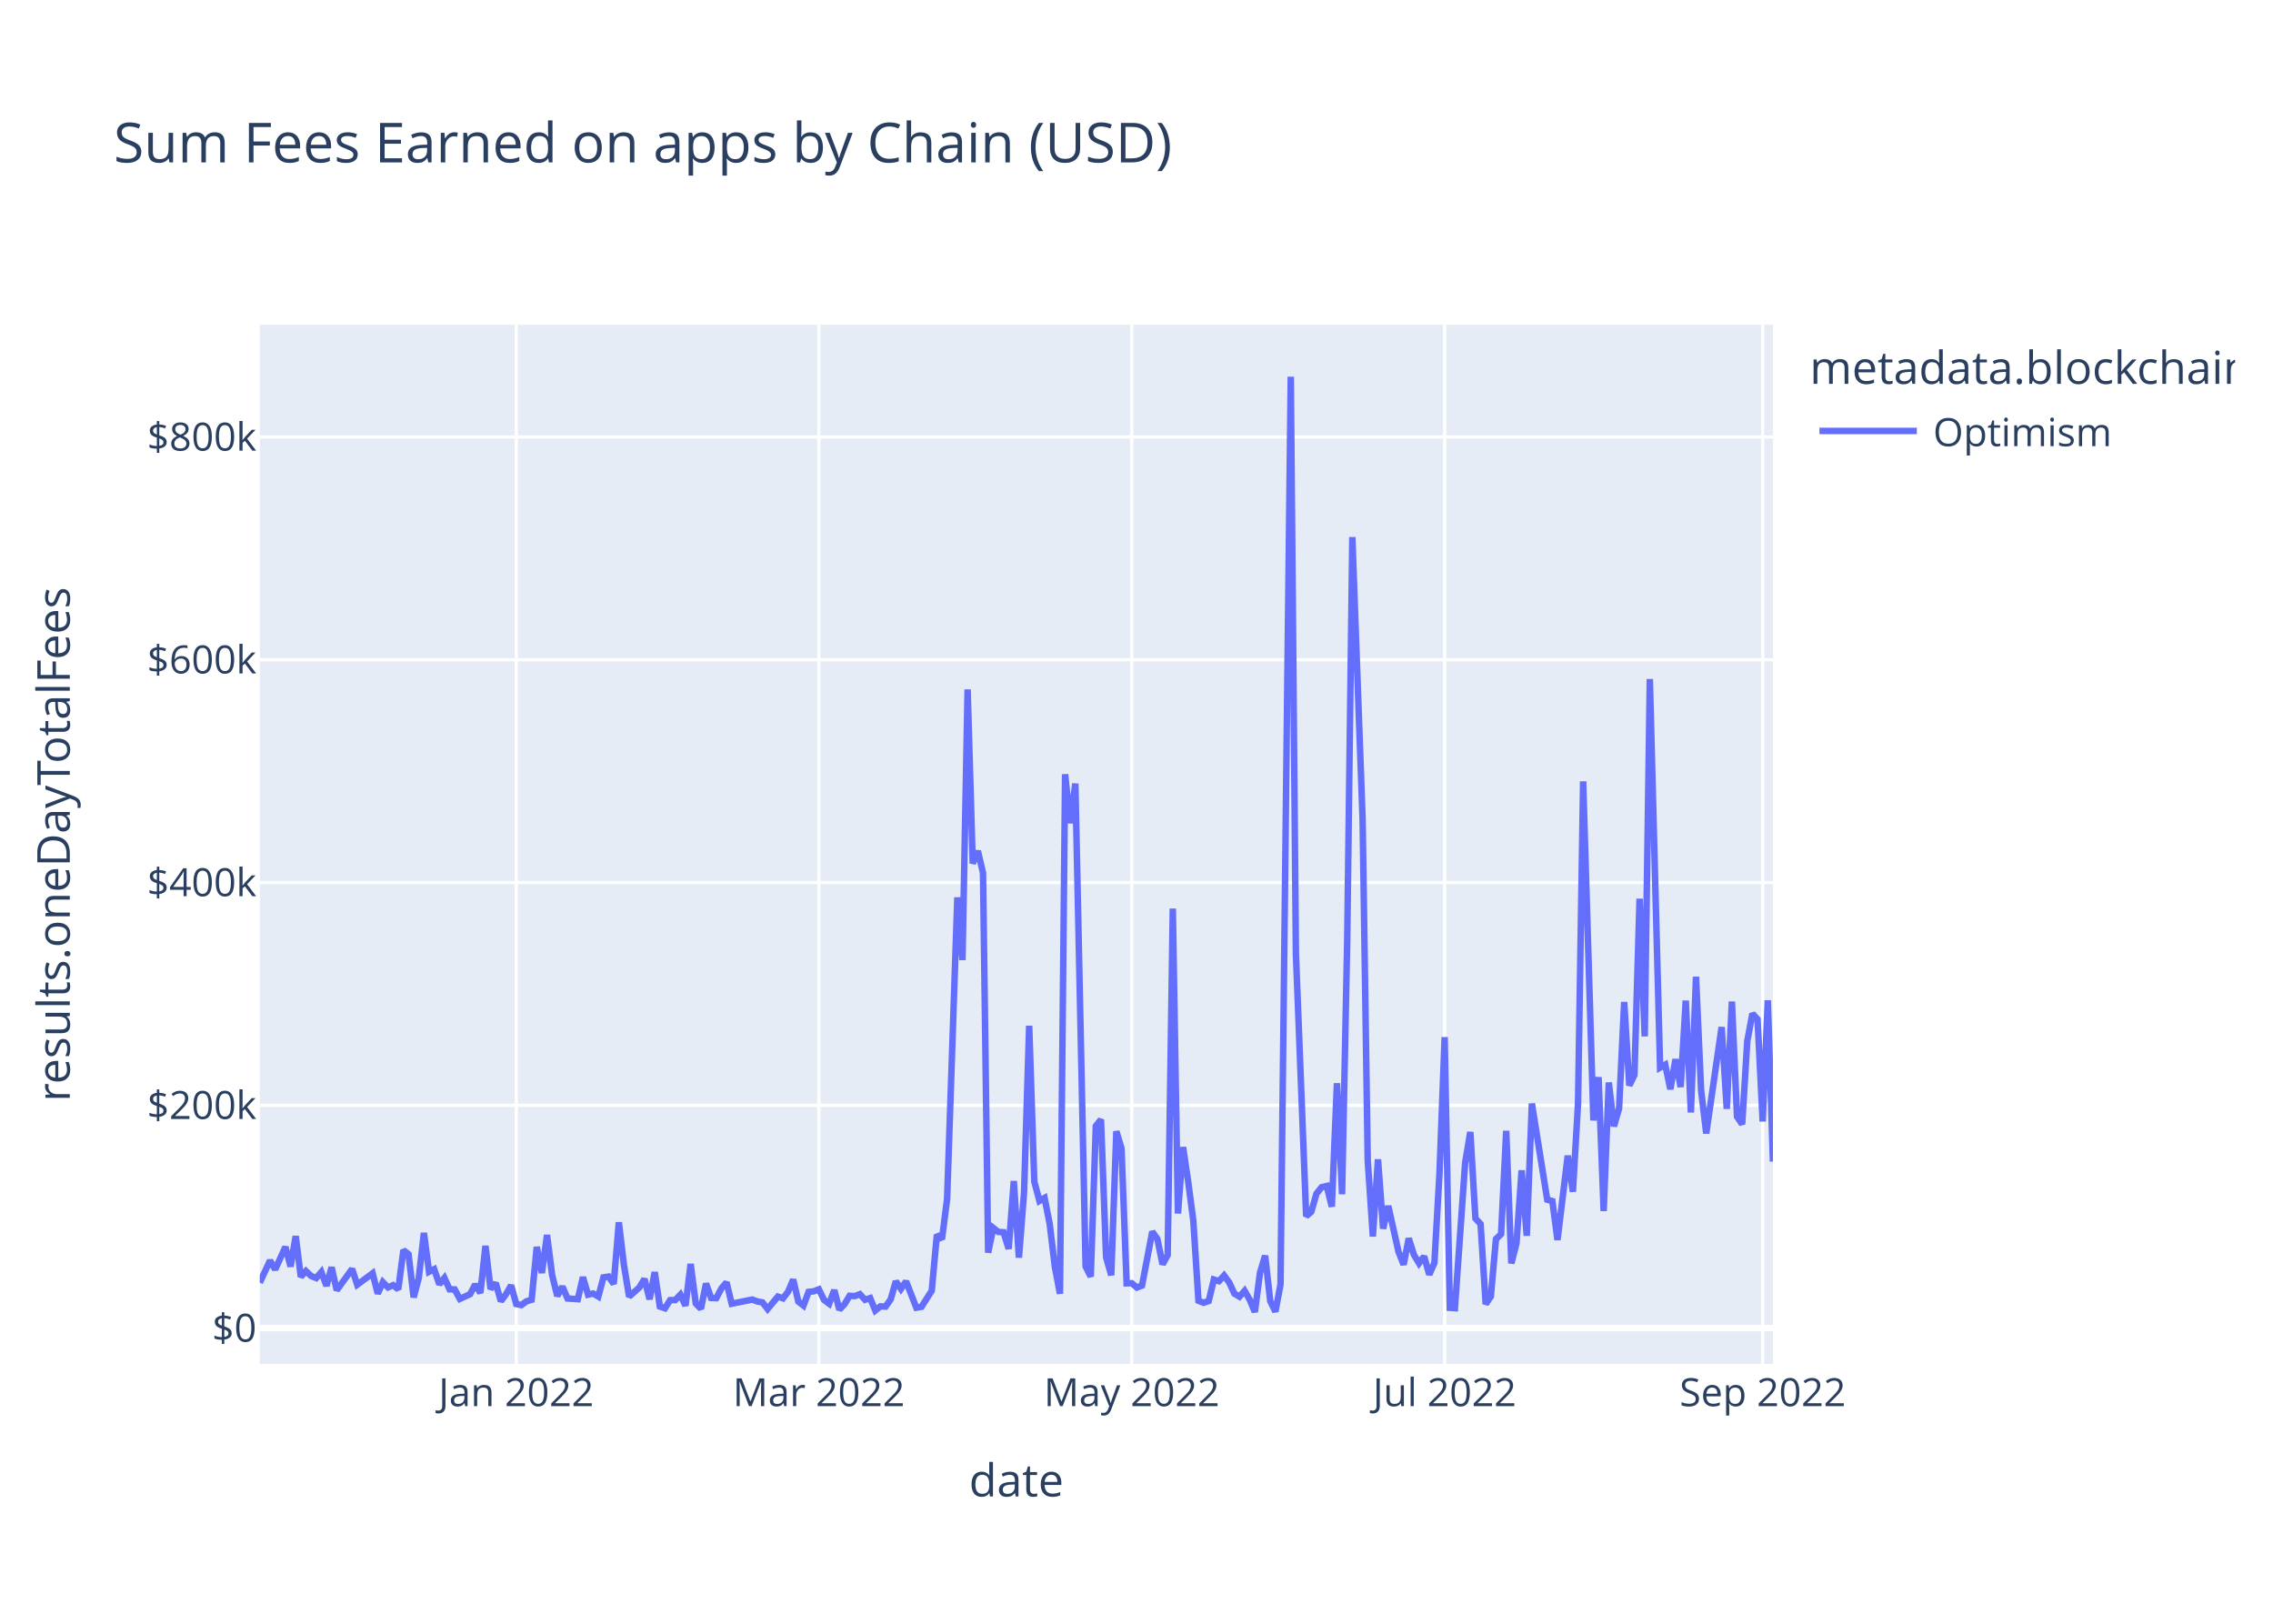
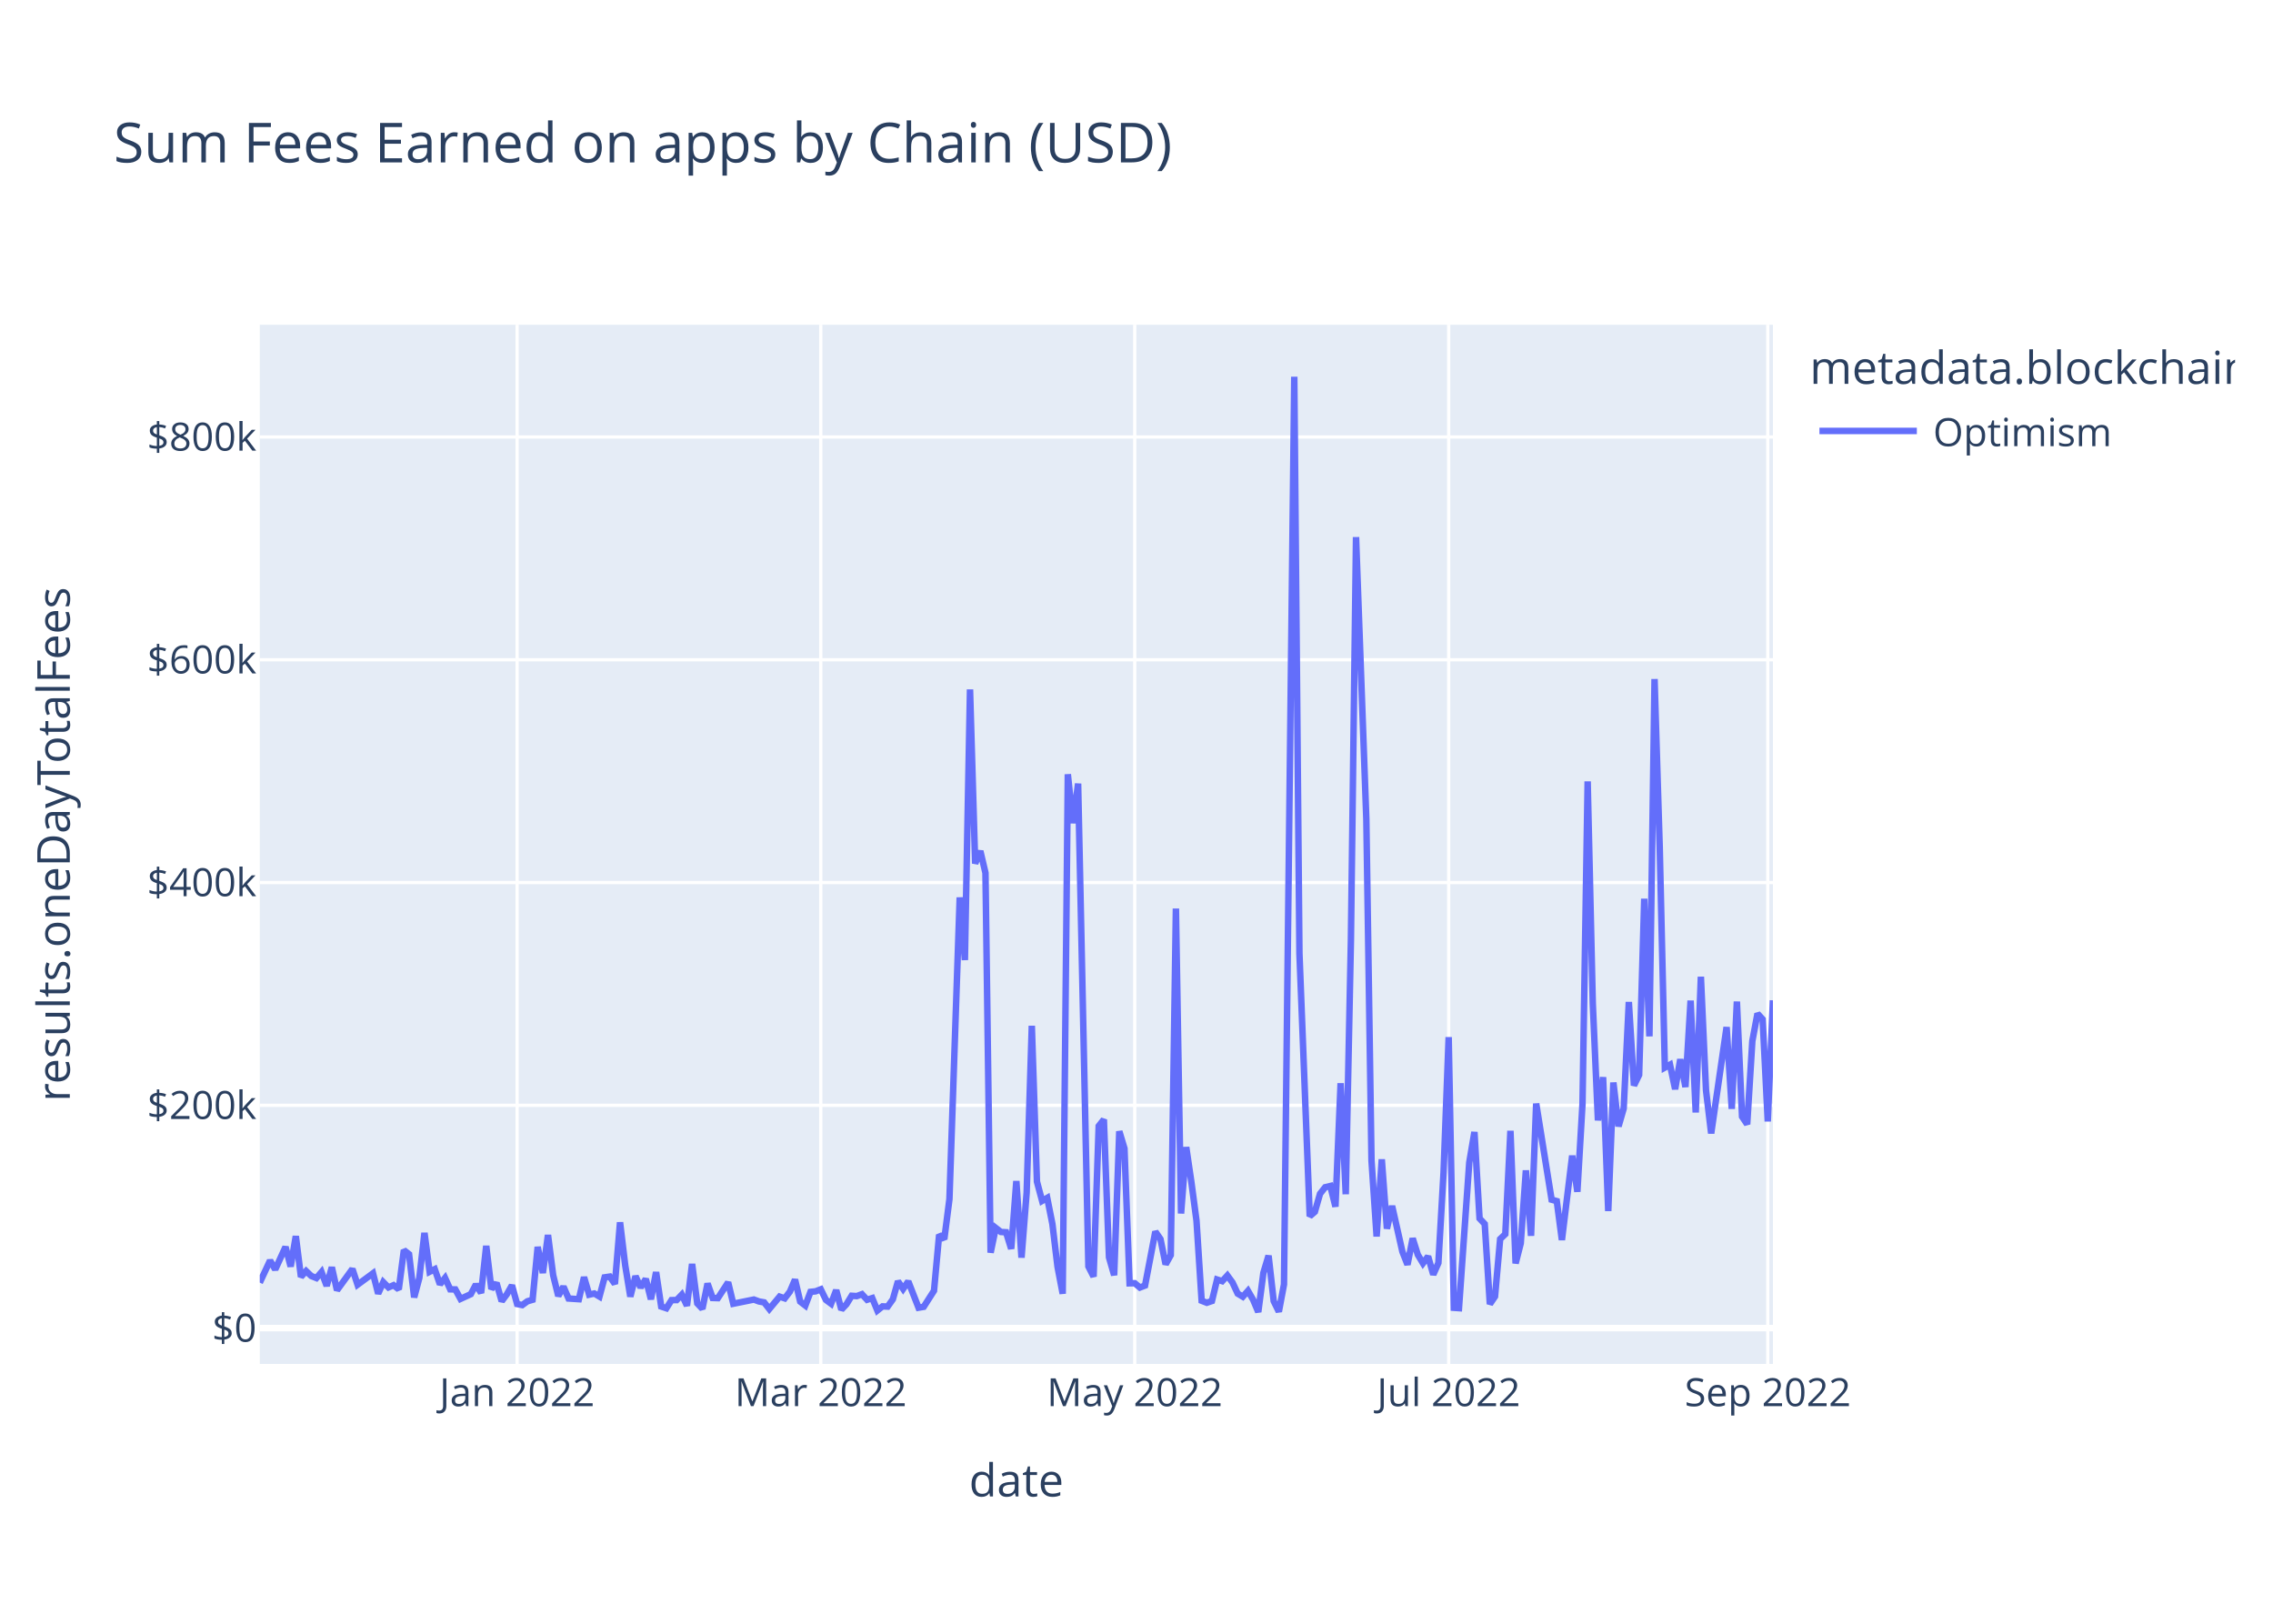
<svg xmlns="http://www.w3.org/2000/svg" class="main-svg" width="700" height="500" style="" viewBox="0 0 700 500">
  <rect x="0" y="0" width="700" height="500" style="fill: rgb(255, 255, 255); fill-opacity: 1;" />
-   <defs id="defs-d8ed23">
+   <defs id="defs-ff6079">
    <g class="clips">
-       <clipPath id="clipd8ed23xyplot" class="plotclip">
+       <clipPath id="clipff6079xyplot" class="plotclip">
        <rect width="466" height="320" />
      </clipPath>
-       <clipPath class="axesclip" id="clipd8ed23x">
+       <clipPath class="axesclip" id="clipff6079x">
        <rect x="80" y="0" width="466" height="500" />
      </clipPath>
-       <clipPath class="axesclip" id="clipd8ed23y">
+       <clipPath class="axesclip" id="clipff6079y">
        <rect x="0" y="100" width="700" height="320" />
      </clipPath>
-       <clipPath class="axesclip" id="clipd8ed23xy">
+       <clipPath class="axesclip" id="clipff6079xy">
        <rect x="80" y="100" width="466" height="320" />
      </clipPath>
    </g>
    <g class="gradients" />
    <g class="patterns" />
  </defs>
  <g class="bglayer">
    <rect class="bg" x="80" y="100" width="466" height="320" style="fill: rgb(229, 236, 246); fill-opacity: 1; stroke-width: 0;" />
  </g>
  <g class="layer-below">
    <g class="imagelayer" />
    <g class="shapelayer" />
  </g>
  <g class="cartesianlayer">
    <g class="subplot xy">
      <g class="layer-subplot">
        <g class="shapelayer" />
        <g class="imagelayer" />
      </g>
      <g class="minor-gridlayer">
        <g class="x" />
        <g class="y" />
      </g>
      <g class="gridlayer">
        <g class="x">
-           <path class="xgrid crisp" transform="translate(158.98,0)" d="M0,100v320" style="stroke: rgb(255, 255, 255); stroke-opacity: 1; stroke-width: 1px;" />
-           <path class="xgrid crisp" transform="translate(252.18,0)" d="M0,100v320" style="stroke: rgb(255, 255, 255); stroke-opacity: 1; stroke-width: 1px;" />
-           <path class="xgrid crisp" transform="translate(348.54,0)" d="M0,100v320" style="stroke: rgb(255, 255, 255); stroke-opacity: 1; stroke-width: 1px;" />
-           <path class="xgrid crisp" transform="translate(444.9,0)" d="M0,100v320" style="stroke: rgb(255, 255, 255); stroke-opacity: 1; stroke-width: 1px;" />
-           <path class="xgrid crisp" transform="translate(542.84,0)" d="M0,100v320" style="stroke: rgb(255, 255, 255); stroke-opacity: 1; stroke-width: 1px;" />
+           <path class="xgrid crisp" transform="translate(159.25,0)" d="M0,100v320" style="stroke: rgb(255, 255, 255); stroke-opacity: 1; stroke-width: 1px;" />
+           <path class="xgrid crisp" transform="translate(252.77,0)" d="M0,100v320" style="stroke: rgb(255, 255, 255); stroke-opacity: 1; stroke-width: 1px;" />
+           <path class="xgrid crisp" transform="translate(349.46,0)" d="M0,100v320" style="stroke: rgb(255, 255, 255); stroke-opacity: 1; stroke-width: 1px;" />
+           <path class="xgrid crisp" transform="translate(446.14,0)" d="M0,100v320" style="stroke: rgb(255, 255, 255); stroke-opacity: 1; stroke-width: 1px;" />
+           <path class="xgrid crisp" transform="translate(544.41,0)" d="M0,100v320" style="stroke: rgb(255, 255, 255); stroke-opacity: 1; stroke-width: 1px;" />
        </g>
        <g class="y">
          <path class="ygrid crisp" transform="translate(0,340.36)" d="M80,0h466" style="stroke: rgb(255, 255, 255); stroke-opacity: 1; stroke-width: 1px;" />
          <path class="ygrid crisp" transform="translate(0,271.76)" d="M80,0h466" style="stroke: rgb(255, 255, 255); stroke-opacity: 1; stroke-width: 1px;" />
          <path class="ygrid crisp" transform="translate(0,203.16)" d="M80,0h466" style="stroke: rgb(255, 255, 255); stroke-opacity: 1; stroke-width: 1px;" />
          <path class="ygrid crisp" transform="translate(0,134.56)" d="M80,0h466" style="stroke: rgb(255, 255, 255); stroke-opacity: 1; stroke-width: 1px;" />
        </g>
      </g>
      <g class="zerolinelayer">
        <path class="yzl zl crisp" transform="translate(0,408.96)" d="M80,0h466" style="stroke: rgb(255, 255, 255); stroke-opacity: 1; stroke-width: 2px;" />
      </g>
      <path class="xlines-below" />
      <path class="ylines-below" />
      <g class="overlines-below" />
      <g class="xaxislayer-below" />
      <g class="yaxislayer-below" />
      <g class="overaxes-below" />
-       <g class="plot" transform="translate(80,100)" clip-path="url(#clipd8ed23xyplot)">
+       <g class="plot" transform="translate(80,100)" clip-path="url(#clipff6079xyplot)">
        <g class="scatterlayer mlayer">
-           <g class="trace scatter traceddadc4" style="stroke-miterlimit: 2; opacity: 1;">
+           <g class="trace scatter trace1c3017" style="stroke-miterlimit: 2; opacity: 1;">
            <g class="fills" />
            <g class="errorbars" />
            <g class="lines">
-               <path class="js-line" d="M0,294.96L3.16,288.15L4.74,290.91L7.9,283.96L9.48,290L11.06,280.64L12.64,293.17L14.22,291.4L15.8,292.91L17.38,293.55L18.96,291.69L20.54,295.96L22.12,290.23L23.69,297.3L25.27,295.14L28.43,290.76L30.01,295.6L34.75,292.09L36.33,298.34L37.91,294.82L39.49,296.43L41.07,295.75L42.65,297.03L44.23,284.97L45.81,286.21L47.39,299.5L48.97,293.51L50.55,279.65L52.13,291.62L53.71,290.83L55.29,295.47L56.87,293.52L58.45,297.02L60.03,297.06L61.61,299.97L64.77,298.51L66.35,295.52L67.93,298.14L69.51,283.64L71.08,296.92L72.66,295.07L74.24,300.68L75.82,298.56L77.4,295.8L78.98,301.55L80.56,301.87L82.14,300.71L83.72,300.24L85.3,283.96L86.88,291.99L88.46,280.29L90.04,292.67L91.62,299.07L93.2,296.19L94.78,299.85L97.94,300.06L99.52,293.28L101.1,298.67L102.68,298.31L104.26,299.25L105.84,293.34L107.42,293.1L109,295.36L110.58,276.39L112.16,289.63L113.74,299.26L116.89,296.46L118.47,293.82L120.05,300.08L121.63,291.73L123.21,302.32L124.79,302.85L126.37,300.35L127.95,300.33L129.53,298.67L131.11,302.07L132.69,289.21L134.27,301.35L135.85,303.02L137.43,295.24L139.01,299.69L140.59,299.74L142.17,296.73L143.75,294.88L145.33,301.46L151.65,300.17L153.23,300.76L154.81,301.04L156.39,303.08L159.55,299.27L161.13,299.8L162.71,297.73L164.28,294.02L165.86,300.8L167.44,302.02L169.02,297.81L170.6,297.64L172.18,297.02L173.76,300.27L175.34,301.45L176.92,297.27L178.5,303.28L180.08,301.6L181.66,299.01L183.24,299.11L184.82,298.52L186.4,300.24L187.98,299.73L189.56,303.54L191.14,302.27L192.72,302.34L194.3,300.1L195.88,294.55L197.46,296.89L199.04,294.57L202.2,302.68L203.78,302.41L206.94,297.45L208.52,280.23L210.09,281.58L211.67,269.25L214.83,176.34L216.41,195.63L217.99,112.3L219.57,165.91L221.15,162.05L222.73,168.8L224.31,285.73L225.89,278.12L227.47,279.36L229.05,279.45L230.63,284.55L232.21,263.68L233.79,287.27L235.37,267.24L236.95,215.87L238.53,263.85L240.11,269.79L241.69,268.88L243.27,276.91L244.85,290.06L246.43,298.38L248.01,138.42L249.59,153.48L251.17,141.29L254.33,289.98L255.91,293.11L257.48,246.75L259.06,244.73L260.64,287.16L262.22,292.69L263.8,248.36L265.38,253.64L266.96,295.17L268.54,295.14L270.12,296.47L271.7,295.86L274.86,279.26L276.44,281.54L278.02,289.33L279.6,286.49L281.18,179.78L282.76,273.68L284.34,253.23L285.92,263.92L287.5,275.92L289.08,300.54L290.66,301.16L292.24,300.62L293.82,294.01L295.4,294.51L296.98,292.77L298.56,294.93L300.14,298.34L301.72,299.29L303.29,297.49L304.87,300.23L306.45,304L308.03,291.93L309.61,286.65L311.19,300.65L312.77,303.89L314.35,295.51L317.51,16L319.09,193.63L322.25,274.51L323.83,273.15L325.41,267.6L326.99,265.59L328.57,265.21L330.15,271.57L331.73,233.56L333.31,267.74L334.89,189.67L336.47,65.39L339.63,152.23L341.21,257.36L342.79,280.76L344.37,257L345.95,278.35L347.53,271.35L350.68,285.42L352.26,289.43L353.84,281.33L355.42,286.35L357,289L358.58,286.88L360.16,292.48L361.74,288.91L363.32,261.11L364.9,219.36L366.48,302.71L368.06,302.82L371.22,257.97L372.8,248.58L374.38,275.2L375.96,276.9L377.54,301.57L379.12,299.23L380.7,281.54L382.28,280.02L383.86,248.21L385.44,289.04L387.02,282.86L388.6,260.39L390.18,280.54L391.76,239.82L396.49,269.42L398.07,269.86L399.65,281.83L401.23,268.78L402.81,255.86L404.39,266.98L405.97,239.94L407.55,140.61L410.71,245.01L412.29,231.69L413.87,272.92L415.45,233.34L417.03,246.83L418.61,241.36L420.19,208.54L421.77,234.26L423.35,231L424.93,176.75L426.51,219.13L428.09,109.1L431.25,228.74L432.83,227.86L434.41,235.39L435.99,226.19L437.57,234.72L439.15,208.12L440.73,242.56L442.31,200.77L443.88,235.75L445.46,249.01L450.2,216.27L451.78,241.45L453.36,208.41L454.94,243.84L456.52,246.2L458.1,220.54L459.68,212.13L461.26,213.87L462.84,245.32L464.42,208.03L466,257.68" style="vector-effect: non-scaling-stroke; fill: none; stroke: rgb(99, 110, 250); stroke-opacity: 1; stroke-width: 2px; opacity: 1;" />
+               <path class="js-line" d="M0,294.96L3.17,288.15L4.76,290.91L7.93,283.96L9.51,290L11.1,280.64L12.68,293.17L14.27,291.4L15.85,292.91L17.44,293.55L19.02,291.69L20.61,295.96L22.19,290.23L23.78,297.3L25.36,295.14L28.53,290.76L30.12,295.6L34.87,292.09L36.46,298.34L38.04,294.82L39.63,296.43L41.21,295.75L42.8,297.03L44.38,284.97L45.97,286.21L47.55,299.5L49.14,293.51L50.72,279.65L52.31,291.62L53.89,290.83L55.48,295.47L57.06,293.52L58.65,297.02L60.23,297.06L61.82,299.97L64.99,298.51L66.57,295.52L68.16,298.14L69.74,283.64L71.33,296.92L72.91,295.07L74.5,300.68L76.08,298.56L77.67,295.8L79.25,301.55L80.84,301.87L82.42,300.71L84.01,300.24L85.59,283.96L87.18,291.99L88.76,280.29L90.35,292.67L91.93,299.07L93.52,296.19L95.1,299.85L98.27,300.06L99.86,293.28L101.44,298.67L103.03,298.31L104.61,299.25L106.2,293.34L107.78,293.1L109.37,295.36L110.95,276.39L112.54,289.63L114.12,299.26L115.71,292.97L117.29,296.46L118.88,293.82L120.46,300.08L122.05,291.73L123.63,302.32L125.22,302.85L126.8,300.35L128.39,300.33L129.97,298.67L131.56,302.07L133.14,289.21L134.73,301.35L136.31,303.02L137.9,295.24L139.48,299.69L141.07,299.74L144.24,294.88L145.82,301.46L152.16,300.17L153.75,300.76L155.33,301.04L156.92,303.08L160.09,299.27L161.67,299.8L163.26,297.73L164.84,294.02L166.43,300.8L168.01,302.02L169.6,297.81L171.18,297.64L172.77,297.02L174.35,300.27L175.94,301.45L177.52,297.27L179.11,303.28L180.69,301.6L182.28,299.01L183.86,299.11L185.45,298.52L187.03,300.24L188.62,299.73L190.2,303.54L191.79,302.27L193.37,302.34L194.96,300.1L196.54,294.55L198.13,296.89L199.71,294.57L202.88,302.68L204.47,302.41L207.64,297.45L209.22,280.23L210.81,281.58L212.39,269.25L215.56,176.34L217.15,195.63L218.73,112.3L220.32,165.91L221.9,162.05L223.49,168.8L225.07,285.73L226.66,278.12L228.24,279.36L229.83,279.45L231.41,284.55L233,263.68L234.59,287.27L236.17,267.24L237.76,215.87L239.34,263.85L240.93,269.79L242.51,268.88L244.1,276.91L245.68,290.06L247.27,298.38L248.85,138.42L250.44,153.48L252.02,141.29L255.19,289.98L256.78,293.11L258.36,246.75L259.95,244.73L261.53,287.16L263.12,292.69L264.7,248.36L266.29,253.64L267.87,295.17L269.46,295.14L271.04,296.47L272.63,295.86L275.8,279.26L277.38,281.54L278.97,289.33L280.55,286.49L282.14,179.78L283.72,273.68L285.31,253.23L286.89,263.92L288.48,275.92L290.06,300.54L291.65,301.16L293.23,300.62L294.82,294.01L296.4,294.51L297.99,292.77L299.57,294.93L301.16,298.34L302.74,299.29L304.33,297.49L305.91,300.23L307.5,304L309.08,291.93L310.67,286.65L312.25,300.65L313.84,303.89L315.42,295.51L318.59,16L320.18,193.63L323.35,274.51L324.93,273.15L326.52,267.6L328.1,265.59L329.69,265.21L331.27,271.57L332.86,233.56L334.44,267.74L336.03,189.67L337.61,65.39L340.78,152.23L342.37,257.36L343.95,280.76L345.54,257L347.12,278.35L348.71,271.35L351.88,285.42L353.46,289.43L355.05,281.33L356.63,286.35L358.22,289L359.8,286.88L361.39,292.48L362.97,288.91L364.56,261.11L366.14,219.36L367.73,302.71L369.31,302.82L372.48,257.97L374.07,248.58L375.65,275.2L377.24,276.9L378.82,301.57L380.41,299.23L381.99,281.54L383.58,280.02L385.16,248.21L386.75,289.04L388.33,282.86L389.92,260.39L391.5,280.54L393.09,239.82L397.84,269.42L399.43,269.86L401.01,281.83L402.6,268.78L404.18,255.86L405.77,266.98L407.35,239.94L408.94,140.61L410.52,209.01L412.11,245.01L413.69,231.69L415.28,272.92L416.86,233.34L418.45,246.83L420.03,241.36L421.62,208.54L423.2,234.26L424.79,231L426.37,176.75L427.96,219.13L429.54,109.1L431.13,160.81L432.71,228.74L434.3,227.86L435.88,235.39L437.47,226.19L439.05,234.72L440.64,208.12L442.22,242.56L443.81,200.77L445.39,235.75L446.98,249.01L451.73,216.27L453.32,241.45L454.9,208.41L456.49,243.84L458.07,246.2L459.66,220.54L461.24,212.13L462.83,213.87L464.41,245.32L466,208.03" style="vector-effect: non-scaling-stroke; fill: none; stroke: rgb(99, 110, 250); stroke-opacity: 1; stroke-width: 2px; opacity: 1;" />
            </g>
            <g class="points" />
            <g class="text" />
          </g>
        </g>
      </g>
      <g class="overplot" />
      <path class="xlines-above crisp" d="M0,0" style="fill: none;" />
      <path class="ylines-above crisp" d="M0,0" style="fill: none;" />
      <g class="overlines-above" />
      <g class="xaxislayer-above">
        <g class="xtick">
-           <text text-anchor="middle" x="0" y="433" transform="translate(158.98,0)" style="font-family: 'Open Sans', verdana, arial, sans-serif; font-size: 12px; fill: rgb(42, 63, 95); fill-opacity: 1; white-space: pre; opacity: 1;">Jan 2022</text>
+           <text text-anchor="middle" x="0" y="433" transform="translate(159.25,0)" style="font-family: 'Open Sans', verdana, arial, sans-serif; font-size: 12px; fill: rgb(42, 63, 95); fill-opacity: 1; white-space: pre; opacity: 1;">Jan 2022</text>
        </g>
        <g class="xtick">
-           <text text-anchor="middle" x="0" y="433" style="font-family: 'Open Sans', verdana, arial, sans-serif; font-size: 12px; fill: rgb(42, 63, 95); fill-opacity: 1; white-space: pre; opacity: 1;" transform="translate(252.18,0)">Mar 2022</text>
+           <text text-anchor="middle" x="0" y="433" style="font-family: 'Open Sans', verdana, arial, sans-serif; font-size: 12px; fill: rgb(42, 63, 95); fill-opacity: 1; white-space: pre; opacity: 1;" transform="translate(252.77,0)">Mar 2022</text>
        </g>
        <g class="xtick">
-           <text text-anchor="middle" x="0" y="433" style="font-family: 'Open Sans', verdana, arial, sans-serif; font-size: 12px; fill: rgb(42, 63, 95); fill-opacity: 1; white-space: pre; opacity: 1;" transform="translate(348.54,0)">May 2022</text>
+           <text text-anchor="middle" x="0" y="433" style="font-family: 'Open Sans', verdana, arial, sans-serif; font-size: 12px; fill: rgb(42, 63, 95); fill-opacity: 1; white-space: pre; opacity: 1;" transform="translate(349.46,0)">May 2022</text>
        </g>
        <g class="xtick">
-           <text text-anchor="middle" x="0" y="433" style="font-family: 'Open Sans', verdana, arial, sans-serif; font-size: 12px; fill: rgb(42, 63, 95); fill-opacity: 1; white-space: pre; opacity: 1;" transform="translate(444.9,0)">Jul 2022</text>
+           <text text-anchor="middle" x="0" y="433" style="font-family: 'Open Sans', verdana, arial, sans-serif; font-size: 12px; fill: rgb(42, 63, 95); fill-opacity: 1; white-space: pre; opacity: 1;" transform="translate(446.14,0)">Jul 2022</text>
        </g>
        <g class="xtick">
-           <text text-anchor="middle" x="0" y="433" style="font-family: 'Open Sans', verdana, arial, sans-serif; font-size: 12px; fill: rgb(42, 63, 95); fill-opacity: 1; white-space: pre; opacity: 1;" transform="translate(542.84,0)">Sep 2022</text>
+           <text text-anchor="middle" x="0" y="433" style="font-family: 'Open Sans', verdana, arial, sans-serif; font-size: 12px; fill: rgb(42, 63, 95); fill-opacity: 1; white-space: pre; opacity: 1;" transform="translate(544.41,0)">Sep 2022</text>
        </g>
      </g>
      <g class="yaxislayer-above">
        <g class="ytick">
          <text text-anchor="end" x="79" y="4.2" transform="translate(0,408.96)" style="font-family: 'Open Sans', verdana, arial, sans-serif; font-size: 12px; fill: rgb(42, 63, 95); fill-opacity: 1; white-space: pre; opacity: 1;">$0</text>
        </g>
        <g class="ytick">
          <text text-anchor="end" x="79" y="4.2" style="font-family: 'Open Sans', verdana, arial, sans-serif; font-size: 12px; fill: rgb(42, 63, 95); fill-opacity: 1; white-space: pre; opacity: 1;" transform="translate(0,340.36)">$200k</text>
        </g>
        <g class="ytick">
          <text text-anchor="end" x="79" y="4.2" style="font-family: 'Open Sans', verdana, arial, sans-serif; font-size: 12px; fill: rgb(42, 63, 95); fill-opacity: 1; white-space: pre; opacity: 1;" transform="translate(0,271.76)">$400k</text>
        </g>
        <g class="ytick">
          <text text-anchor="end" x="79" y="4.2" style="font-family: 'Open Sans', verdana, arial, sans-serif; font-size: 12px; fill: rgb(42, 63, 95); fill-opacity: 1; white-space: pre; opacity: 1;" transform="translate(0,203.16)">$600k</text>
        </g>
        <g class="ytick">
          <text text-anchor="end" x="79" y="4.2" style="font-family: 'Open Sans', verdana, arial, sans-serif; font-size: 12px; fill: rgb(42, 63, 95); fill-opacity: 1; white-space: pre; opacity: 1;" transform="translate(0,134.56)">$800k</text>
        </g>
      </g>
      <g class="overaxes-above" />
    </g>
  </g>
  <g class="polarlayer" />
  <g class="smithlayer" />
  <g class="ternarylayer" />
  <g class="geolayer" />
  <g class="funnelarealayer" />
  <g class="pielayer" />
  <g class="iciclelayer" />
  <g class="treemaplayer" />
  <g class="sunburstlayer" />
  <g class="glimages" />
-   <defs id="topdefs-d8ed23">
+   <defs id="topdefs-ff6079">
    <g class="clips" />
-     <clipPath id="legendd8ed23">
+     <clipPath id="legendff6079">
      <rect width="133" height="48" x="0" y="0" />
    </clipPath>
  </defs>
  <g class="layer-above">
    <g class="imagelayer" />
    <g class="shapelayer" />
  </g>
  <g class="infolayer">
    <g class="legend" pointer-events="all" transform="translate(555.32,100)">
      <rect class="bg" shape-rendering="crispEdges" style="stroke: rgb(68, 68, 68); stroke-opacity: 1; fill: rgb(255, 255, 255); fill-opacity: 1; stroke-width: 0px;" width="133" height="48" x="0" y="0" />
-       <g class="scrollbox" transform="" clip-path="url(#legendd8ed23)">
+       <g class="scrollbox" transform="" clip-path="url(#legendff6079)">
        <text class="legendtitletext" text-anchor="start" x="2" y="18.2" style="font-family: 'Open Sans', verdana, arial, sans-serif; font-size: 14px; fill: rgb(42, 63, 95); fill-opacity: 1; white-space: pre;">metadata.blockchain</text>
        <g class="groups" transform="">
          <g class="traces" transform="translate(0,32.7)" style="opacity: 1;">
            <text class="legendtext" text-anchor="start" x="40" y="4.68" style="font-family: 'Open Sans', verdana, arial, sans-serif; font-size: 12px; fill: rgb(42, 63, 95); fill-opacity: 1; white-space: pre;">Optimism</text>
            <g class="layers" style="opacity: 1;">
              <g class="legendfill" />
              <g class="legendlines">
                <path class="js-line" d="M5,0h30" style="fill: none; stroke: rgb(99, 110, 250); stroke-opacity: 1; stroke-width: 2px;" />
              </g>
              <g class="legendsymbols">
                <g class="legendpoints" />
              </g>
            </g>
            <rect class="legendtoggle" x="0" y="-9.5" width="90.672" height="19" style="fill: rgb(0, 0, 0); fill-opacity: 0;" />
          </g>
        </g>
      </g>
      <rect class="scrollbar" rx="20" ry="3" width="0" height="0" style="fill: rgb(128, 139, 164); fill-opacity: 1;" x="0" y="0" />
    </g>
    <g class="g-gtitle">
      <text class="gtitle" x="35" y="50" text-anchor="start" dy="0em" style="font-family: 'Open Sans', verdana, arial, sans-serif; font-size: 17px; fill: rgb(42, 63, 95); opacity: 1; font-weight: normal; white-space: pre;">Sum Fees Earned on apps by Chain (USD)</text>
    </g>
    <g class="g-xtitle">
      <text class="xtitle" x="313" y="460.8" text-anchor="middle" style="font-family: 'Open Sans', verdana, arial, sans-serif; font-size: 14px; fill: rgb(42, 63, 95); opacity: 1; font-weight: normal; white-space: pre;">date</text>
    </g>
    <g class="g-ytitle">
      <text class="ytitle" transform="rotate(-90,21.49688,260)" x="21.497" y="260" text-anchor="middle" style="font-family: 'Open Sans', verdana, arial, sans-serif; font-size: 14px; fill: rgb(42, 63, 95); opacity: 1; font-weight: normal; white-space: pre;">results.oneDayTotalFees</text>
    </g>
  </g>
</svg>
